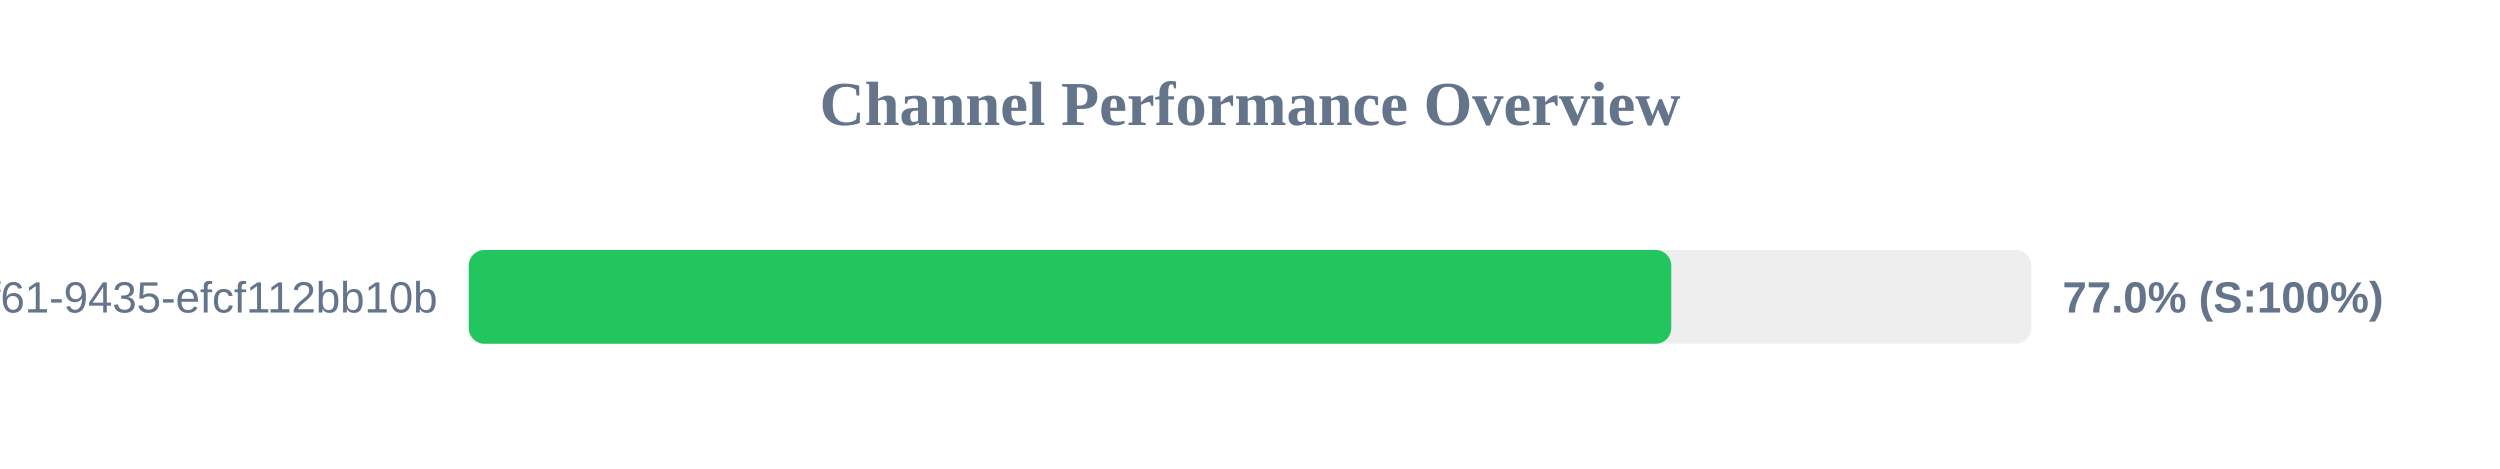
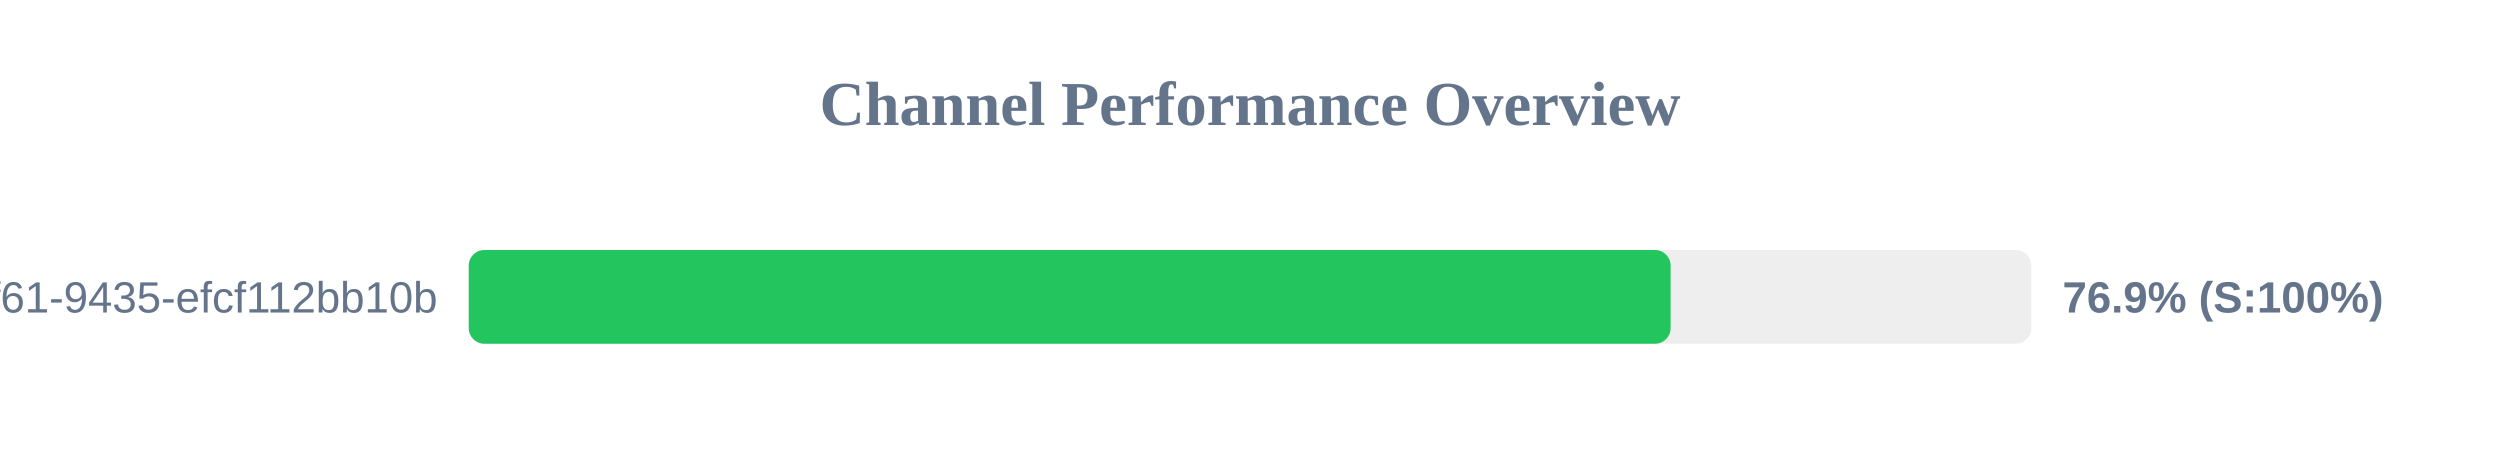
<svg xmlns="http://www.w3.org/2000/svg" width="800" height="150" version="1.1">
  <style>
        .row { font: 14px Arial; fill: #64748b; }
        .score { font: bold 14px Arial; fill: #64748b; }
    </style>
  <text x="400" y="40" text-anchor="middle" font-size="20px" font-weight="bold" fill="#64748b">Channel Performance Overview</text>
  <rect x="150" y="80" width="500" height="30" fill="#eee" rx="5" />
-   <rect x="150" y="80" width="384.8" height="30" fill="#22c55e" rx="5" />
+   <rect x="150" y="80" width="384.6" height="30" fill="#22c55e" rx="5" />
  <text x="140" y="100" text-anchor="end" class="row">?uuid=07c122ad-50b2-4f61-9435-efcf112bb10b</text>
-   <text x="660" y="100" text-anchor="start" class="score">77.0% (S:100%)</text>
+   <text x="660" y="100" text-anchor="start" class="score">76.9% (S:100%)</text>
</svg>
